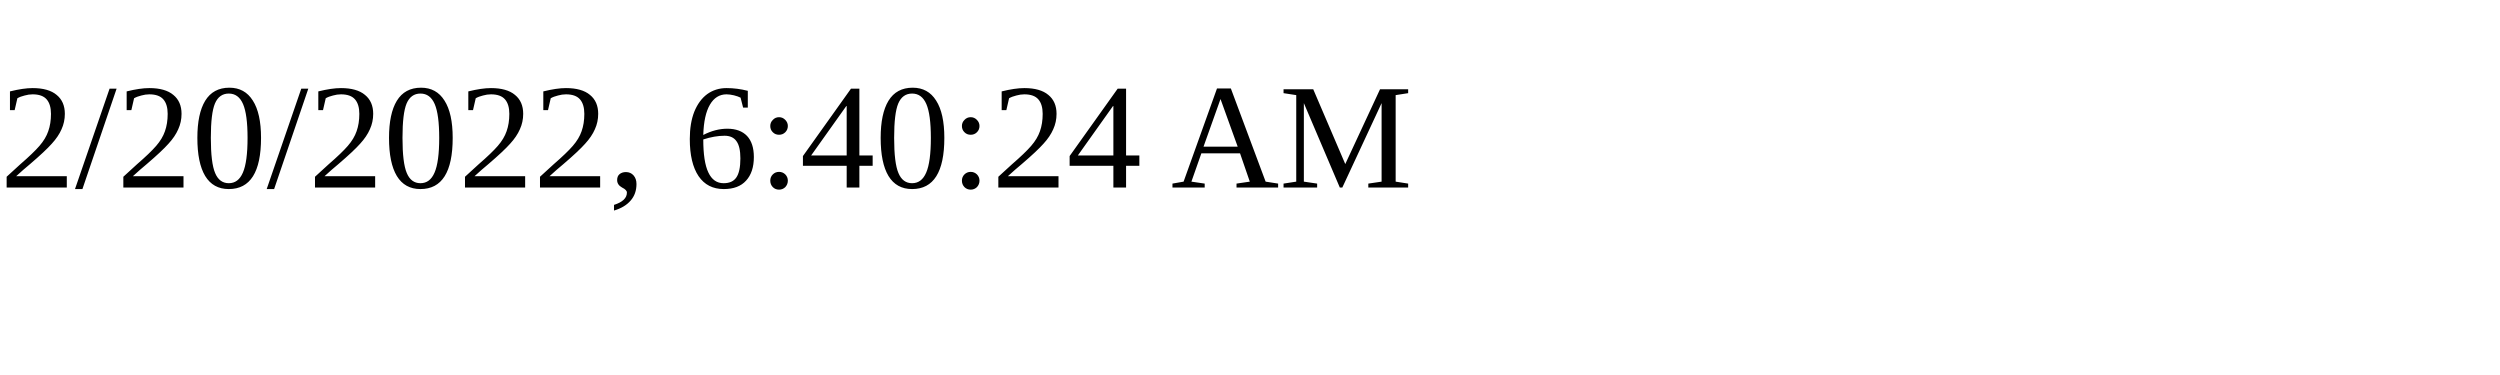
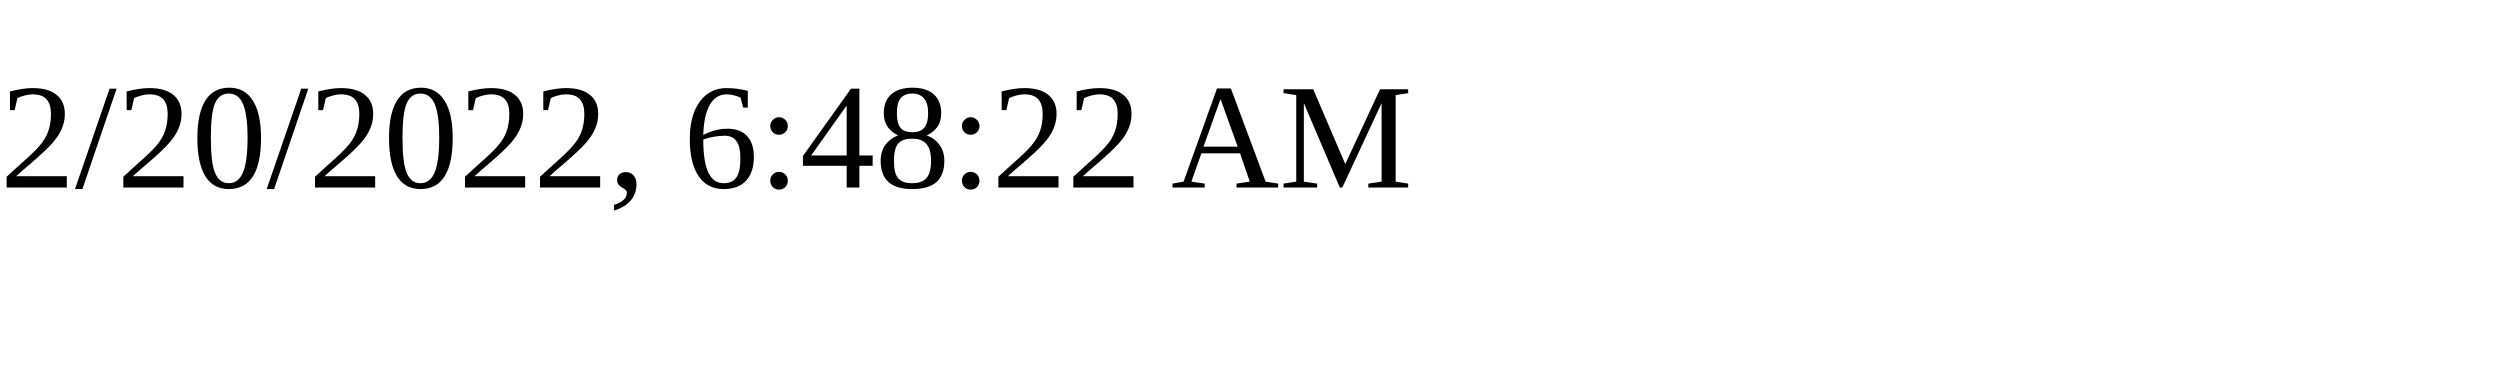
<svg xmlns="http://www.w3.org/2000/svg" height="30" width="200">
-   <text x="0" y="15">2/20/2022, 6:40:24 AM</text>
+   <text x="0" y="15">2/20/2022, 6:48:22 AM</text>
</svg>
